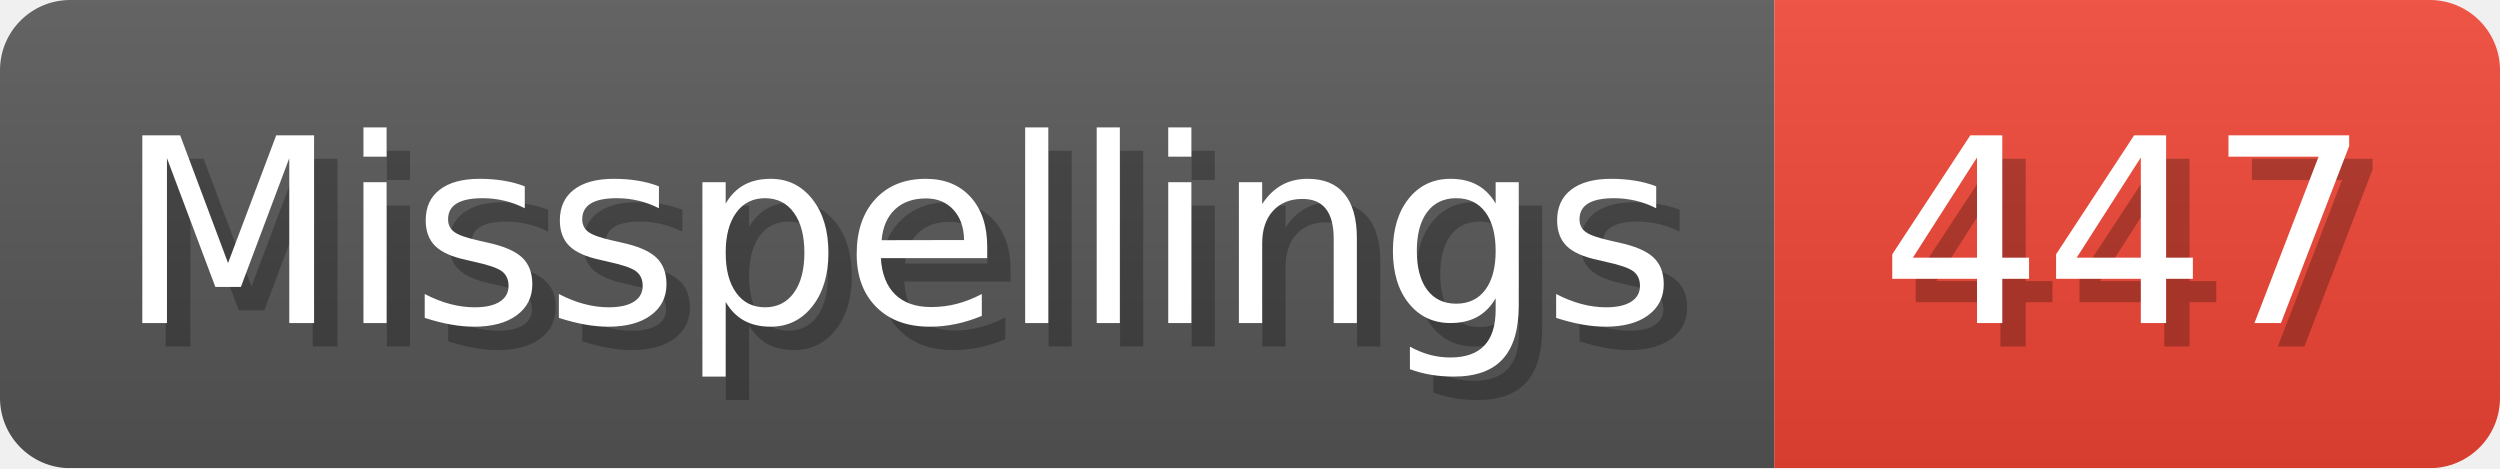
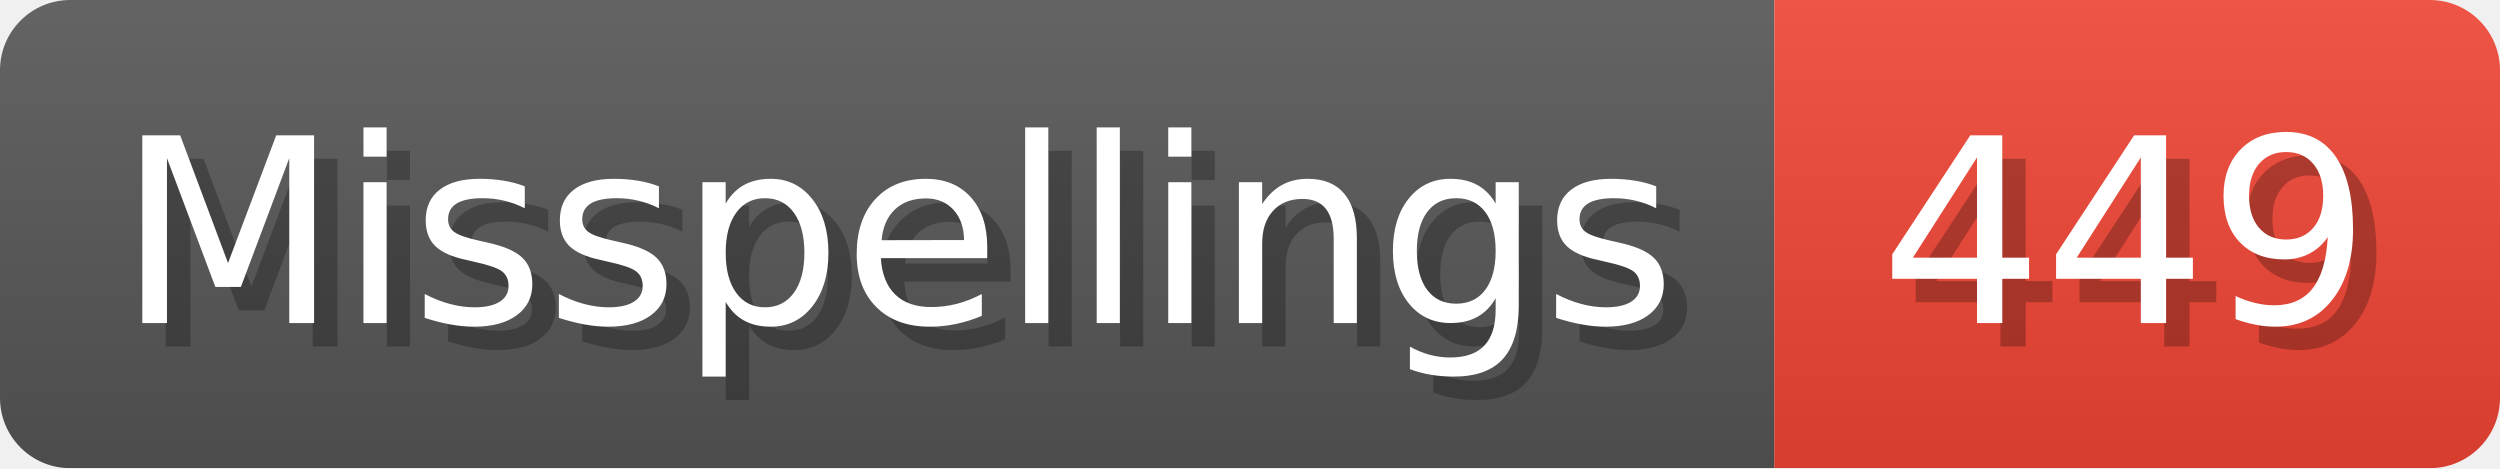
- <svg xmlns="http://www.w3.org/2000/svg" width="106.8" height="20" viewBox="0 0 1068 200" role="img" aria-label="Misspellings: 447">
+ <svg xmlns="http://www.w3.org/2000/svg" width="106.8" height="20" viewBox="0 0 1068 200" role="img" aria-label="Misspellings: 449">
  <linearGradient id="a" x2="0" y2="100%">
    <stop offset="0" stop-opacity=".1" stop-color="#EEE" />
    <stop offset="1" stop-opacity=".1" />
  </linearGradient>
  <mask id="m">
    <rect width="1068" height="200" rx="30" fill="#FFF" />
  </mask>
  <g mask="url(#m)">
    <rect width="758" height="200" fill="#555" />
    <rect width="310" height="200" fill="#E43" x="758" />
    <rect width="1068" height="200" fill="url(#a)" />
  </g>
  <g aria-hidden="true" fill="#fff" text-anchor="start" font-family="Verdana,DejaVu Sans,sans-serif" font-size="110">
    <text x="60" y="148" textLength="658" fill="#000" opacity="0.25">Misspellings</text>
    <text x="50" y="138" textLength="658">Misspellings</text>
-     <text x="813" y="148" textLength="210" fill="#000" opacity="0.25">447</text>
-     <text x="803" y="138" textLength="210">447</text>
+     <text x="813" y="148" textLength="210" fill="#000" opacity="0.25">449</text>
+     <text x="803" y="138" textLength="210">449</text>
  </g>
</svg>
